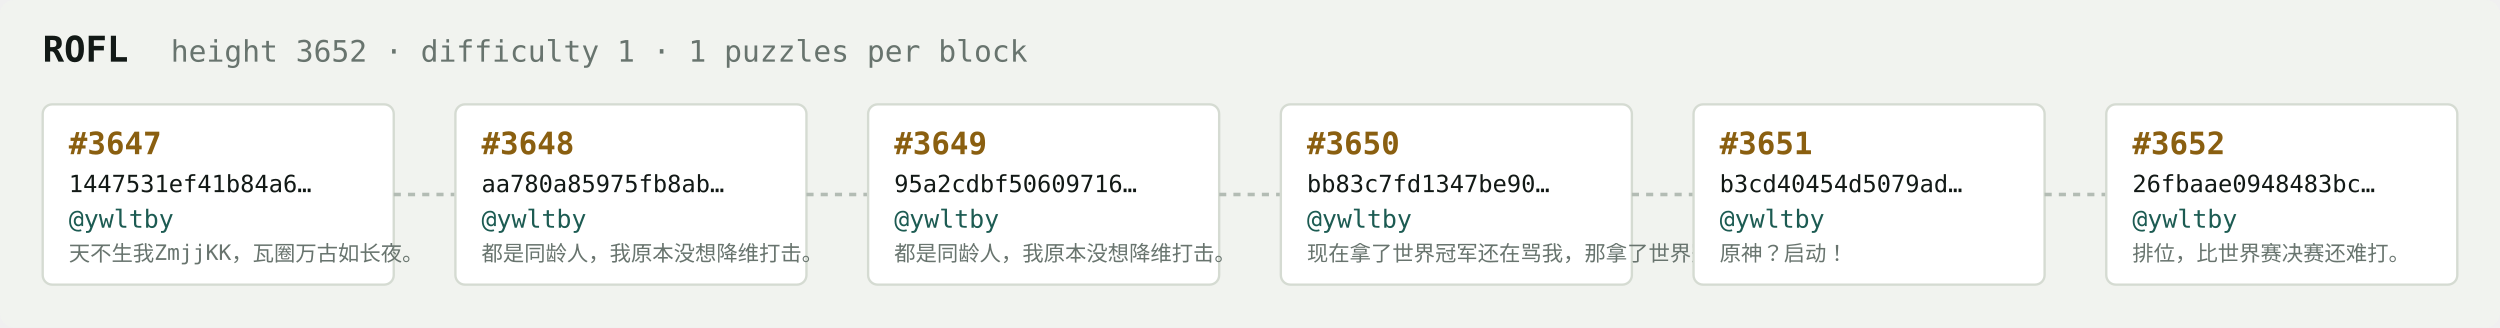
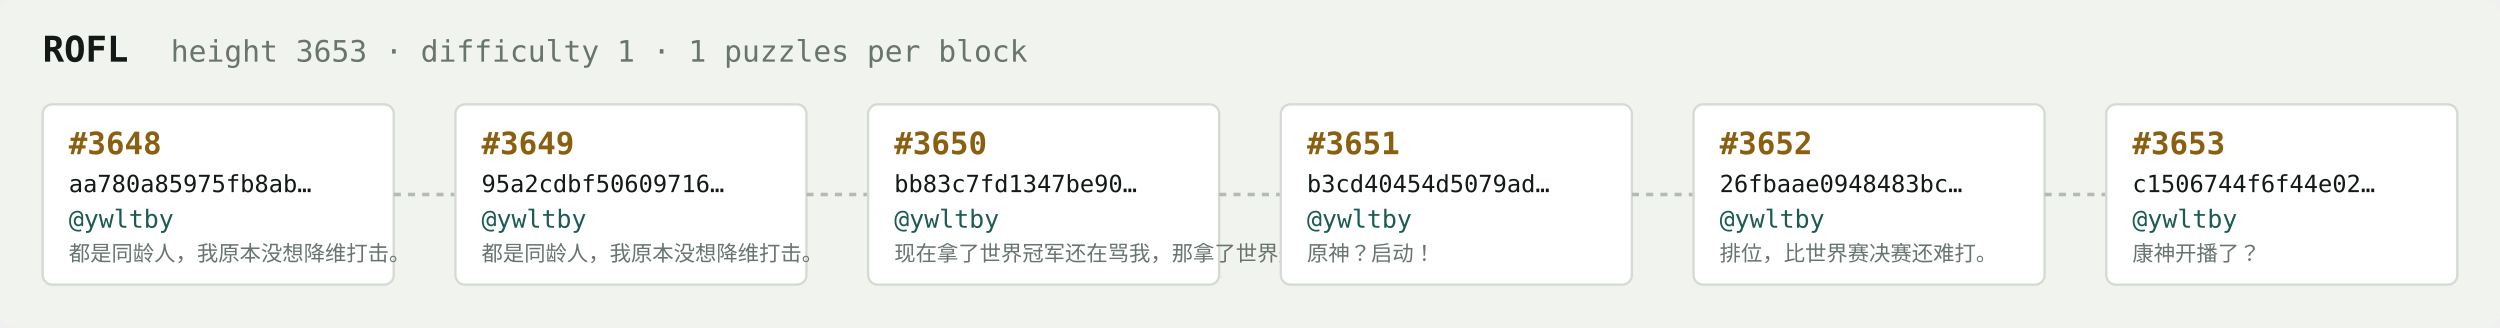
<svg xmlns="http://www.w3.org/2000/svg" width="1054" height="138" viewBox="0 0 1054 138" font-family="ui-monospace,SFMono-Regular,Menlo,monospace">
  <rect fill="#f1f3ef" width="1054" height="138" rx="6" />
  <text x="18" y="26" fill="#121916" font-size="15" font-weight="700">ROFL</text>
-   <text x="72" y="26" fill="#68746e" font-size="12.5">height 3652 · difficulty 1 · 1 puzzles per block</text>
+   <text x="72" y="26" fill="#68746e" font-size="12.5">height 3653 · difficulty 1 · 1 puzzles per block</text>
  <rect x="18" y="44" width="148" height="76" rx="4" fill="#ffffff" stroke="#d5dbd2" stroke-width="1" />
-   <text x="29" y="65" fill="#8a5f10" font-size="13" font-weight="700">#3647</text>
-   <text x="29" y="81" fill="#121916" font-size="10">1447531ef41b84a6…</text>
+   <text x="29" y="65" fill="#8a5f10" font-size="13" font-weight="700">#3648</text>
+   <text x="29" y="81" fill="#121916" font-size="10">aa780a85975fb8ab…</text>
  <text x="29" y="96" fill="#1c5b52" font-size="10.5">@ywltby</text>
-   <text x="29" y="110" fill="#68746e" font-size="9">天不生我ZmjjKK，瓦圈万古如长夜。</text>
+   <text x="29" y="110" fill="#68746e" font-size="9">都是同龄人，我原本没想降维打击。</text>
  <line x1="166" y1="82.0" x2="192" y2="82.0" stroke="#b3bcb4" stroke-width="1.5" stroke-dasharray="3 3" />
  <rect x="192" y="44" width="148" height="76" rx="4" fill="#ffffff" stroke="#d5dbd2" stroke-width="1" />
-   <text x="203" y="65" fill="#8a5f10" font-size="13" font-weight="700">#3648</text>
-   <text x="203" y="81" fill="#121916" font-size="10">aa780a85975fb8ab…</text>
+   <text x="203" y="65" fill="#8a5f10" font-size="13" font-weight="700">#3649</text>
+   <text x="203" y="81" fill="#121916" font-size="10">95a2cdbf50609716…</text>
  <text x="203" y="96" fill="#1c5b52" font-size="10.5">@ywltby</text>
  <text x="203" y="110" fill="#68746e" font-size="9">都是同龄人，我原本没想降维打击。</text>
  <line x1="340" y1="82.0" x2="366" y2="82.0" stroke="#b3bcb4" stroke-width="1.5" stroke-dasharray="3 3" />
  <rect x="366" y="44" width="148" height="76" rx="4" fill="#ffffff" stroke="#d5dbd2" stroke-width="1" />
-   <text x="377" y="65" fill="#8a5f10" font-size="13" font-weight="700">#3649</text>
-   <text x="377" y="81" fill="#121916" font-size="10">95a2cdbf50609716…</text>
+   <text x="377" y="65" fill="#8a5f10" font-size="13" font-weight="700">#3650</text>
+   <text x="377" y="81" fill="#121916" font-size="10">bb83c7fd1347be90…</text>
  <text x="377" y="96" fill="#1c5b52" font-size="10.5">@ywltby</text>
-   <text x="377" y="110" fill="#68746e" font-size="9">都是同龄人，我原本没想降维打击。</text>
+   <text x="377" y="110" fill="#68746e" font-size="9">现在拿了世界冠军还在骂我，那拿了世界冠军有…</text>
  <line x1="514" y1="82.0" x2="540" y2="82.0" stroke="#b3bcb4" stroke-width="1.5" stroke-dasharray="3 3" />
  <rect x="540" y="44" width="148" height="76" rx="4" fill="#ffffff" stroke="#d5dbd2" stroke-width="1" />
-   <text x="551" y="65" fill="#8a5f10" font-size="13" font-weight="700">#3650</text>
-   <text x="551" y="81" fill="#121916" font-size="10">bb83c7fd1347be90…</text>
+   <text x="551" y="65" fill="#8a5f10" font-size="13" font-weight="700">#3651</text>
+   <text x="551" y="81" fill="#121916" font-size="10">b3cd40454d5079ad…</text>
  <text x="551" y="96" fill="#1c5b52" font-size="10.5">@ywltby</text>
-   <text x="551" y="110" fill="#68746e" font-size="9">现在拿了世界冠军还在骂我，那拿了世界冠军有…</text>
+   <text x="551" y="110" fill="#68746e" font-size="9">原神？启动！</text>
  <line x1="688" y1="82.0" x2="714" y2="82.0" stroke="#b3bcb4" stroke-width="1.5" stroke-dasharray="3 3" />
  <rect x="714" y="44" width="148" height="76" rx="4" fill="#ffffff" stroke="#d5dbd2" stroke-width="1" />
-   <text x="725" y="65" fill="#8a5f10" font-size="13" font-weight="700">#3651</text>
-   <text x="725" y="81" fill="#121916" font-size="10">b3cd40454d5079ad…</text>
+   <text x="725" y="65" fill="#8a5f10" font-size="13" font-weight="700">#3652</text>
+   <text x="725" y="81" fill="#121916" font-size="10">26fbaae0948483bc…</text>
  <text x="725" y="96" fill="#1c5b52" font-size="10.5">@ywltby</text>
-   <text x="725" y="110" fill="#68746e" font-size="9">原神？启动！</text>
+   <text x="725" y="110" fill="#68746e" font-size="9">排位，比世界赛决赛还难打。</text>
  <line x1="862" y1="82.0" x2="888" y2="82.0" stroke="#b3bcb4" stroke-width="1.5" stroke-dasharray="3 3" />
  <rect x="888" y="44" width="148" height="76" rx="4" fill="#ffffff" stroke="#d5dbd2" stroke-width="1" />
-   <text x="899" y="65" fill="#8a5f10" font-size="13" font-weight="700">#3652</text>
-   <text x="899" y="81" fill="#121916" font-size="10">26fbaae0948483bc…</text>
+   <text x="899" y="65" fill="#8a5f10" font-size="13" font-weight="700">#3653</text>
+   <text x="899" y="81" fill="#121916" font-size="10">c1506744f6f44e02…</text>
  <text x="899" y="96" fill="#1c5b52" font-size="10.5">@ywltby</text>
-   <text x="899" y="110" fill="#68746e" font-size="9">排位，比世界赛决赛还难打。</text>
+   <text x="899" y="110" fill="#68746e" font-size="9">康神开播了？</text>
</svg>
